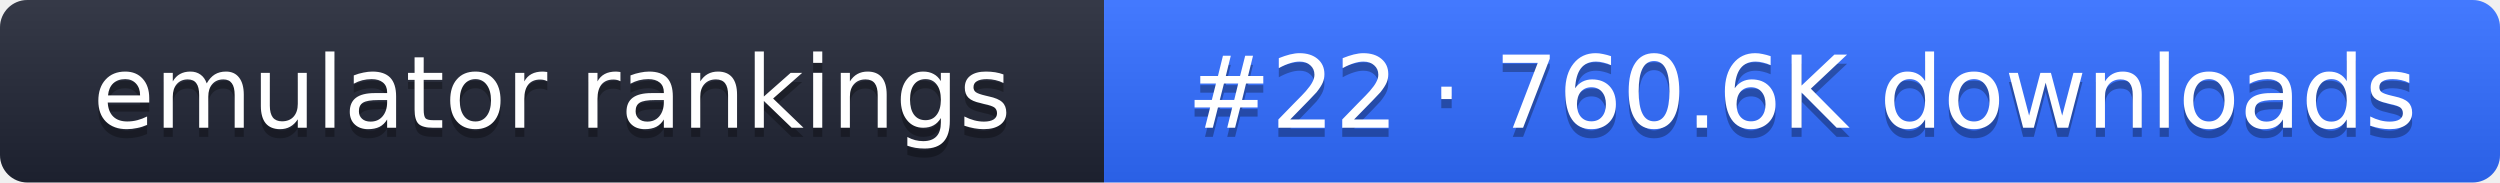
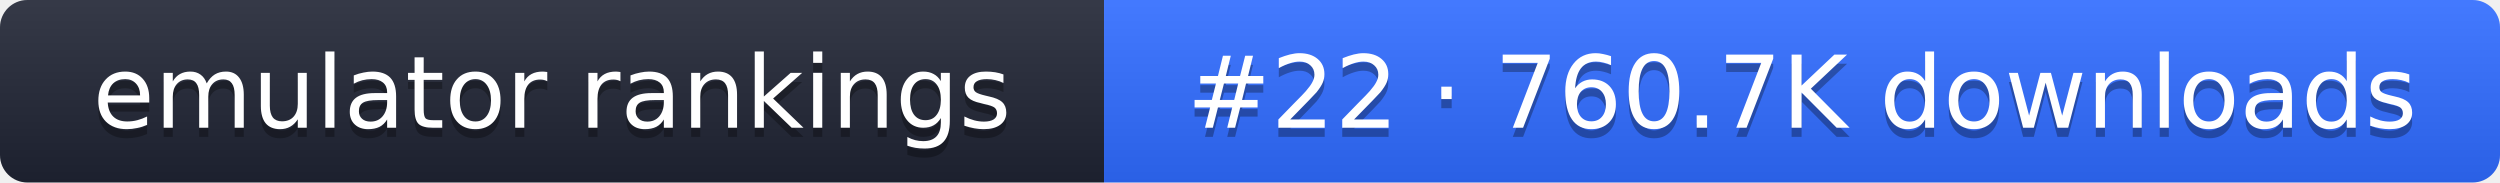
- <svg xmlns="http://www.w3.org/2000/svg" width="274" height="20" role="img" aria-label="emulator rankings: #22 · 760.6K downloads">
+ <svg xmlns="http://www.w3.org/2000/svg" width="274" height="20" role="img" aria-label="emulator rankings: #22 · 760.7K downloads">
  <linearGradient id="g" x2="0" y2="100%">
    <stop offset="0" stop-color="#fff" stop-opacity=".1" />
    <stop offset="1" stop-opacity=".1" />
  </linearGradient>
  <clipPath id="r">
    <rect width="274" height="20" rx="3" fill="#fff" />
  </clipPath>
  <g clip-path="url(#r)">
    <rect width="121" height="20" fill="#1f2433" />
    <rect x="121" width="153" height="20" fill="#2f6bff" />
    <rect width="274" height="20" fill="url(#g)" />
  </g>
  <g fill="#fff" text-anchor="middle" font-family="Verdana,DejaVu Sans,sans-serif" font-size="11">
    <text x="60.5" y="15" fill="#010101" fill-opacity=".3">emulator rankings</text>
    <text x="60.5" y="14">emulator rankings</text>
-     <text x="197.5" y="15" fill="#010101" fill-opacity=".3">#22 · 760.6K downloads</text>
-     <text x="197.5" y="14">#22 · 760.6K downloads</text>
+     <text x="197.5" y="15" fill="#010101" fill-opacity=".3">#22 · 760.7K downloads</text>
+     <text x="197.5" y="14">#22 · 760.7K downloads</text>
  </g>
</svg>
